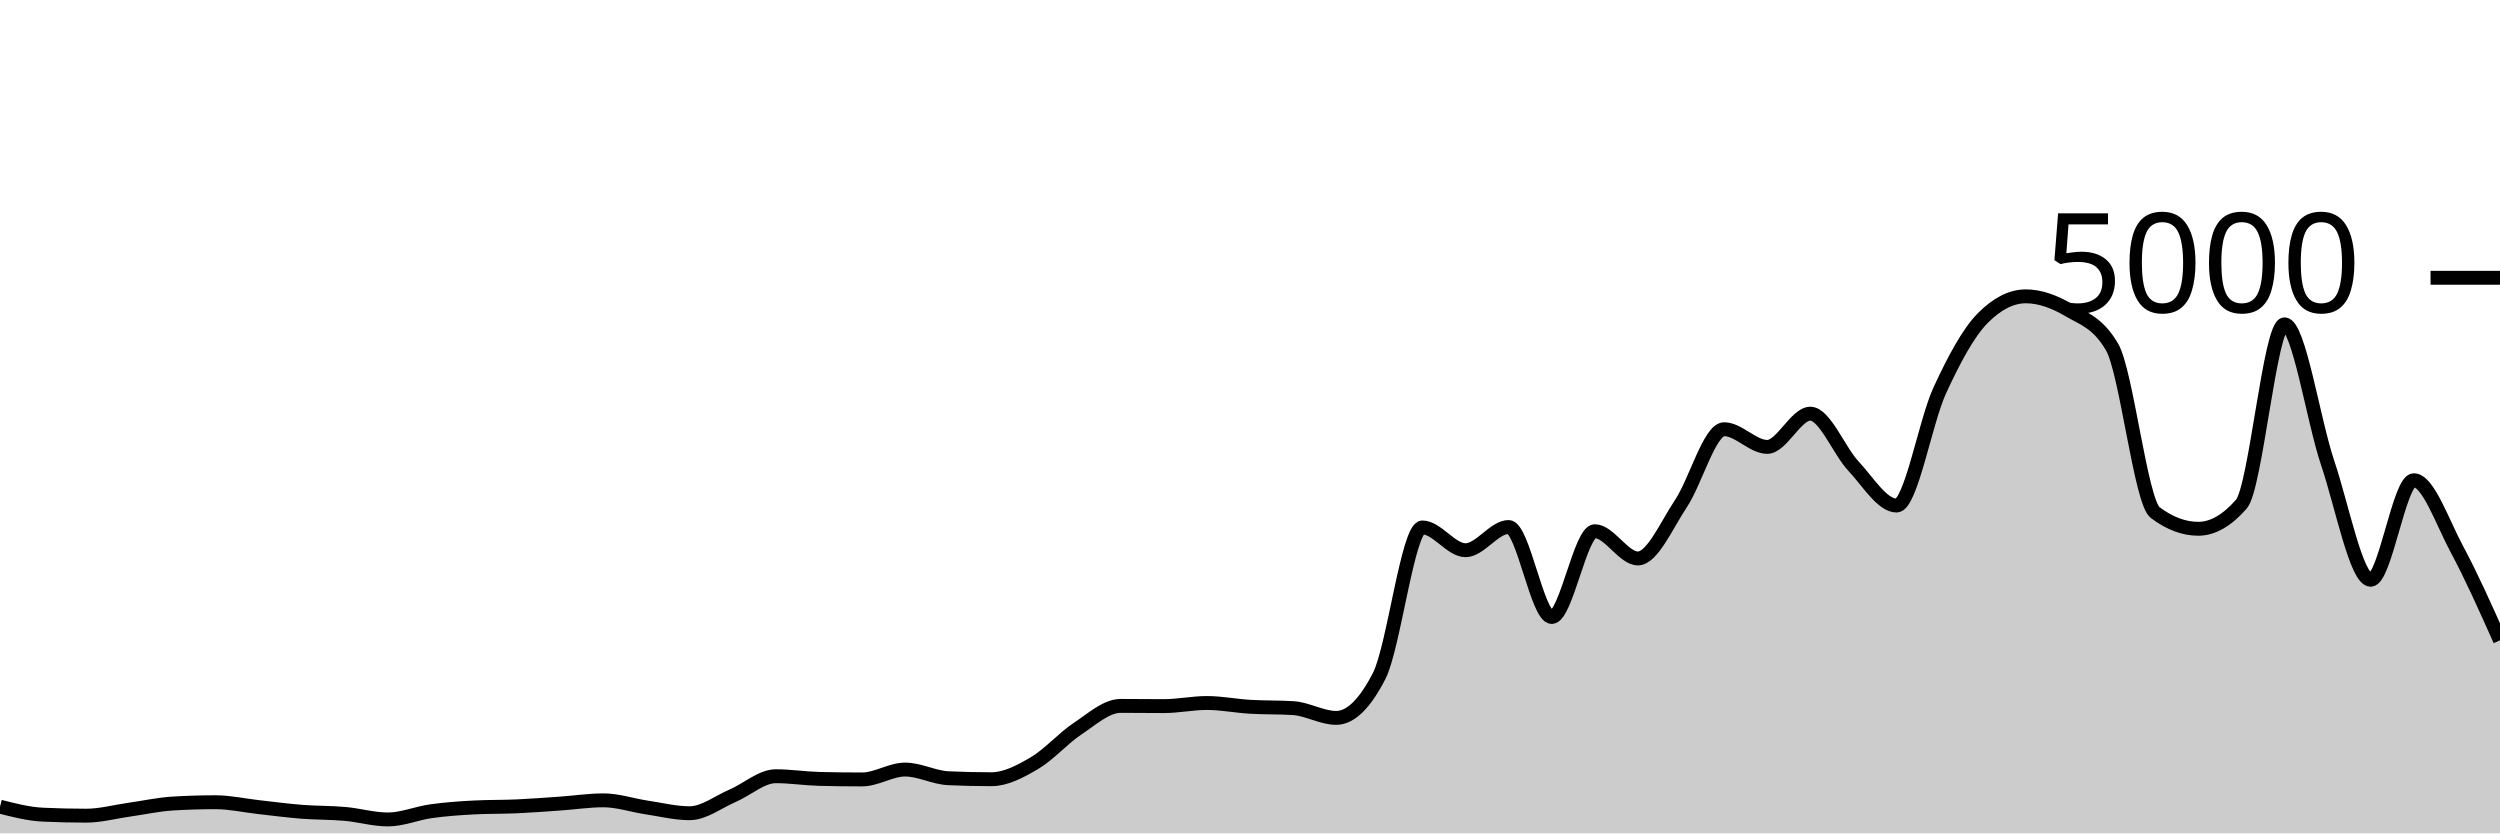
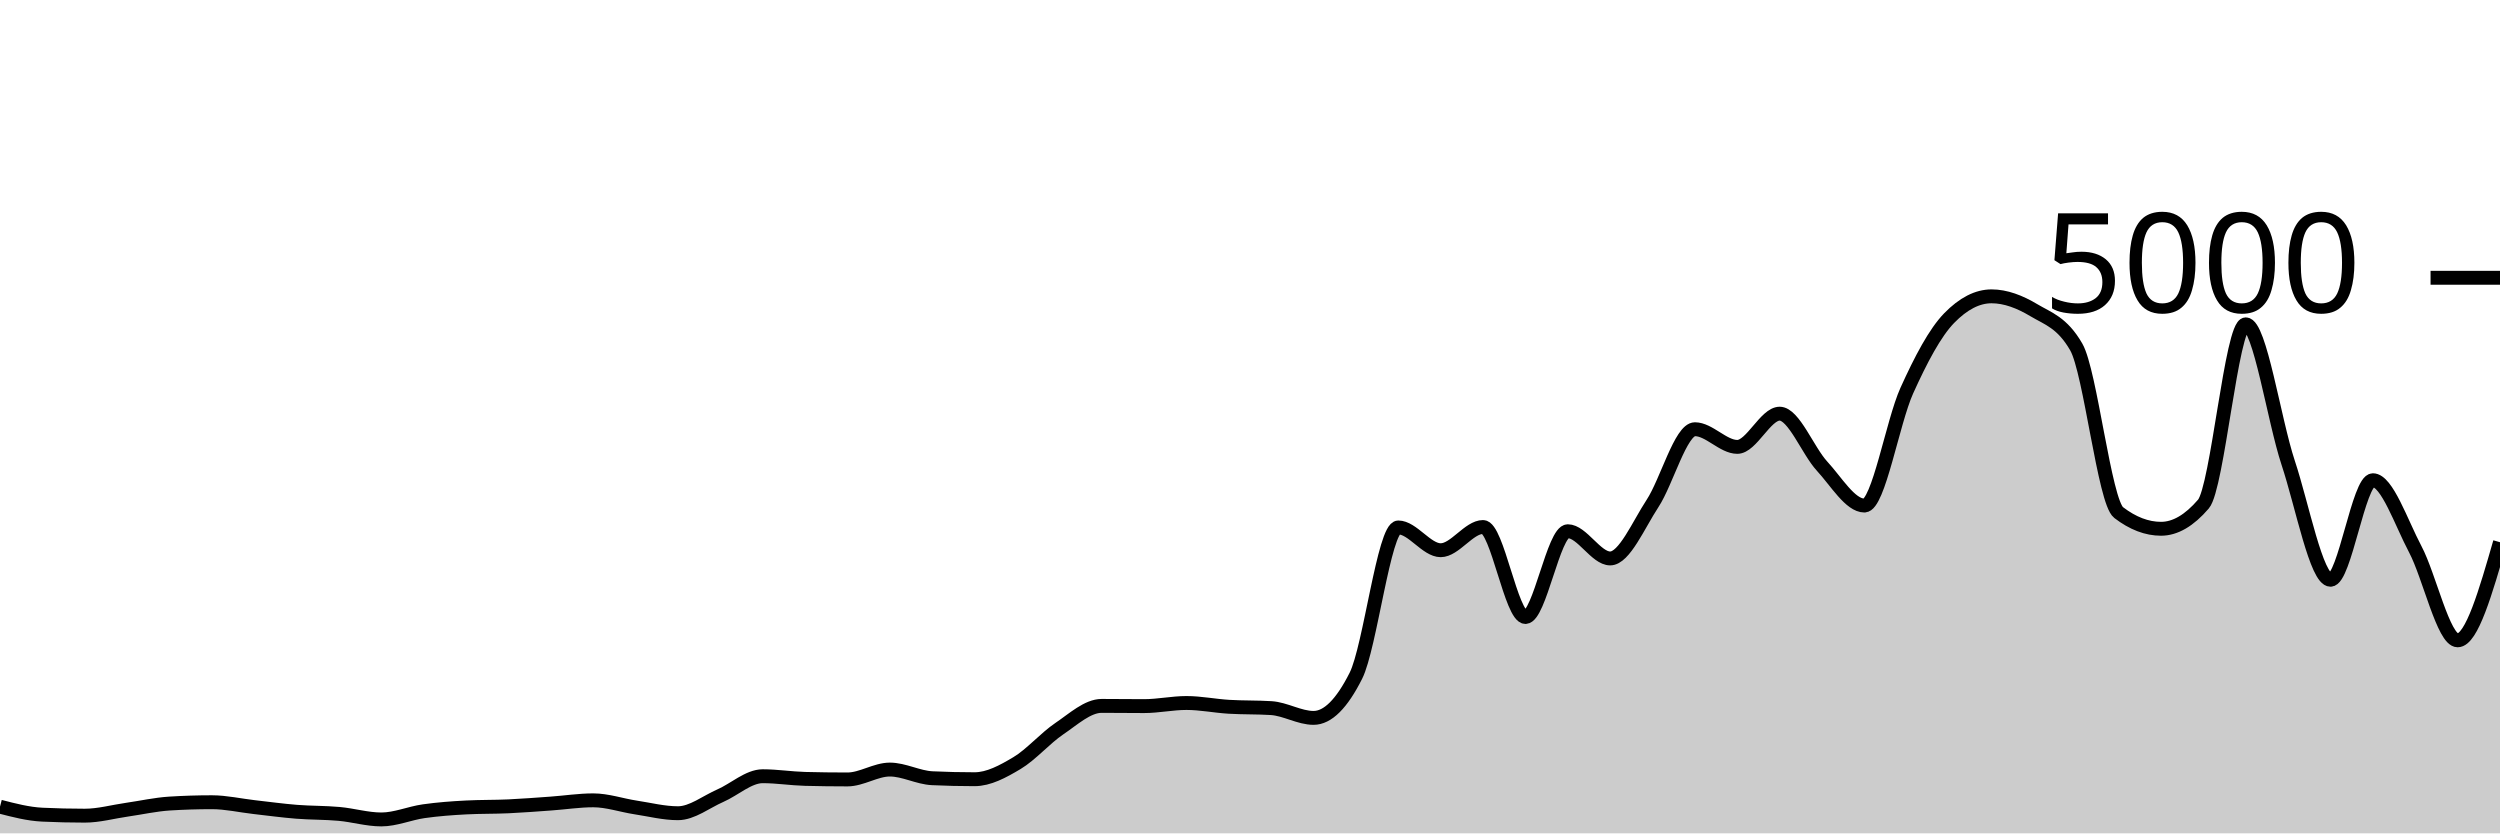
<svg xmlns="http://www.w3.org/2000/svg" viewBox="0 0 180 60">
  <g transform="translate(0,20)">
-     <path class="area" fill="rgba(0, 0, 0, 0.2)" d="M0,38.08C1.034,38.344,2.069,38.608,3.103,38.656C4.138,38.704,5.172,38.728,6.207,38.728C7.241,38.728,8.276,38.441,9.31,38.296C10.345,38.151,11.379,37.92,12.414,37.856C13.448,37.792,14.483,37.76,15.517,37.76C16.552,37.76,17.586,37.997,18.621,38.112C19.655,38.227,20.69,38.367,21.724,38.448C22.759,38.529,23.793,38.508,24.828,38.6C25.862,38.692,26.897,39,27.931,39C28.966,39,30,38.552,31.034,38.408C32.069,38.264,33.103,38.189,34.138,38.136C35.172,38.083,36.207,38.103,37.241,38.056C38.276,38.009,39.31,37.928,40.345,37.856C41.379,37.784,42.414,37.624,43.448,37.624C44.483,37.624,45.517,37.981,46.552,38.136C47.586,38.291,48.621,38.552,49.655,38.552C50.69,38.552,51.724,37.732,52.759,37.288C53.793,36.844,54.828,35.888,55.862,35.888C56.897,35.888,57.931,36.053,58.966,36.08C60,36.107,61.034,36.12,62.069,36.12C63.103,36.12,64.138,35.408,65.172,35.408C66.207,35.408,67.241,35.984,68.276,36.032C69.31,36.08,70.345,36.104,71.379,36.104C72.414,36.104,73.448,35.551,74.483,34.944C75.517,34.337,76.552,33.151,77.586,32.464C78.621,31.777,79.655,30.824,80.69,30.824C81.724,30.824,82.759,30.84,83.793,30.84C84.828,30.84,85.862,30.616,86.897,30.616C87.931,30.616,88.966,30.827,90,30.888C91.034,30.949,92.069,30.92,93.103,30.984C94.138,31.048,95.172,31.688,96.207,31.688C97.241,31.688,98.276,30.675,99.31,28.648C100.345,26.621,101.379,17.976,102.414,17.976C103.448,17.976,104.483,19.616,105.517,19.616C106.552,19.616,107.586,17.944,108.621,17.944C109.655,17.944,110.69,24.424,111.724,24.424C112.759,24.424,113.793,18.248,114.828,18.248C115.862,18.248,116.897,20.208,117.931,20.208C118.966,20.208,120,17.799,121.034,16.248C122.069,14.697,123.103,10.904,124.138,10.904C125.172,10.904,126.207,12.176,127.241,12.176C128.276,12.176,129.31,9.784,130.345,9.784C131.379,9.784,132.414,12.457,133.448,13.56C134.483,14.663,135.517,16.4,136.552,16.4C137.586,16.4,138.621,10.377,139.655,8.128C140.69,5.879,141.724,3.949,142.759,2.904C143.793,1.859,144.828,1.336,145.862,1.336C146.897,1.336,147.931,1.728,148.966,2.336C150,2.944,151.034,3.219,152.069,4.984C153.103,6.749,154.138,16.125,155.172,16.904C156.207,17.683,157.241,18.072,158.276,18.072C159.31,18.072,160.345,17.48,161.379,16.296C162.414,15.112,163.448,3.352,164.483,3.352C165.517,3.352,166.552,10.247,167.586,13.312C168.621,16.377,169.655,21.744,170.69,21.744C171.724,21.744,172.759,14.576,173.793,14.576C174.828,14.576,175.862,17.623,176.897,19.544C177.931,21.465,178.966,23.785,180,26.104L180,40C178.966,40,177.931,40,176.897,40C175.862,40,174.828,40,173.793,40C172.759,40,171.724,40,170.69,40C169.655,40,168.621,40,167.586,40C166.552,40,165.517,40,164.483,40C163.448,40,162.414,40,161.379,40C160.345,40,159.31,40,158.276,40C157.241,40,156.207,40,155.172,40C154.138,40,153.103,40,152.069,40C151.034,40,150,40,148.966,40C147.931,40,146.897,40,145.862,40C144.828,40,143.793,40,142.759,40C141.724,40,140.69,40,139.655,40C138.621,40,137.586,40,136.552,40C135.517,40,134.483,40,133.448,40C132.414,40,131.379,40,130.345,40C129.31,40,128.276,40,127.241,40C126.207,40,125.172,40,124.138,40C123.103,40,122.069,40,121.034,40C120,40,118.966,40,117.931,40C116.897,40,115.862,40,114.828,40C113.793,40,112.759,40,111.724,40C110.69,40,109.655,40,108.621,40C107.586,40,106.552,40,105.517,40C104.483,40,103.448,40,102.414,40C101.379,40,100.345,40,99.31,40C98.276,40,97.241,40,96.207,40C95.172,40,94.138,40,93.103,40C92.069,40,91.034,40,90,40C88.966,40,87.931,40,86.897,40C85.862,40,84.828,40,83.793,40C82.759,40,81.724,40,80.69,40C79.655,40,78.621,40,77.586,40C76.552,40,75.517,40,74.483,40C73.448,40,72.414,40,71.379,40C70.345,40,69.31,40,68.276,40C67.241,40,66.207,40,65.172,40C64.138,40,63.103,40,62.069,40C61.034,40,60,40,58.966,40C57.931,40,56.897,40,55.862,40C54.828,40,53.793,40,52.759,40C51.724,40,50.69,40,49.655,40C48.621,40,47.586,40,46.552,40C45.517,40,44.483,40,43.448,40C42.414,40,41.379,40,40.345,40C39.31,40,38.276,40,37.241,40C36.207,40,35.172,40,34.138,40C33.103,40,32.069,40,31.034,40C30,40,28.966,40,27.931,40C26.897,40,25.862,40,24.828,40C23.793,40,22.759,40,21.724,40C20.69,40,19.655,40,18.621,40C17.586,40,16.552,40,15.517,40C14.483,40,13.448,40,12.414,40C11.379,40,10.345,40,9.31,40C8.276,40,7.241,40,6.207,40C5.172,40,4.138,40,3.103,40C2.069,40,1.034,40,0,40Z" />
-     <path class="line" stroke="black" fill="none" d="M0,38.08C1.034,38.344,2.069,38.608,3.103,38.656C4.138,38.704,5.172,38.728,6.207,38.728C7.241,38.728,8.276,38.441,9.31,38.296C10.345,38.151,11.379,37.92,12.414,37.856C13.448,37.792,14.483,37.76,15.517,37.76C16.552,37.76,17.586,37.997,18.621,38.112C19.655,38.227,20.69,38.367,21.724,38.448C22.759,38.529,23.793,38.508,24.828,38.6C25.862,38.692,26.897,39,27.931,39C28.966,39,30,38.552,31.034,38.408C32.069,38.264,33.103,38.189,34.138,38.136C35.172,38.083,36.207,38.103,37.241,38.056C38.276,38.009,39.31,37.928,40.345,37.856C41.379,37.784,42.414,37.624,43.448,37.624C44.483,37.624,45.517,37.981,46.552,38.136C47.586,38.291,48.621,38.552,49.655,38.552C50.69,38.552,51.724,37.732,52.759,37.288C53.793,36.844,54.828,35.888,55.862,35.888C56.897,35.888,57.931,36.053,58.966,36.08C60,36.107,61.034,36.12,62.069,36.12C63.103,36.12,64.138,35.408,65.172,35.408C66.207,35.408,67.241,35.984,68.276,36.032C69.31,36.08,70.345,36.104,71.379,36.104C72.414,36.104,73.448,35.551,74.483,34.944C75.517,34.337,76.552,33.151,77.586,32.464C78.621,31.777,79.655,30.824,80.69,30.824C81.724,30.824,82.759,30.84,83.793,30.84C84.828,30.84,85.862,30.616,86.897,30.616C87.931,30.616,88.966,30.827,90,30.888C91.034,30.949,92.069,30.92,93.103,30.984C94.138,31.048,95.172,31.688,96.207,31.688C97.241,31.688,98.276,30.675,99.31,28.648C100.345,26.621,101.379,17.976,102.414,17.976C103.448,17.976,104.483,19.616,105.517,19.616C106.552,19.616,107.586,17.944,108.621,17.944C109.655,17.944,110.69,24.424,111.724,24.424C112.759,24.424,113.793,18.248,114.828,18.248C115.862,18.248,116.897,20.208,117.931,20.208C118.966,20.208,120,17.799,121.034,16.248C122.069,14.697,123.103,10.904,124.138,10.904C125.172,10.904,126.207,12.176,127.241,12.176C128.276,12.176,129.31,9.784,130.345,9.784C131.379,9.784,132.414,12.457,133.448,13.56C134.483,14.663,135.517,16.4,136.552,16.4C137.586,16.4,138.621,10.377,139.655,8.128C140.69,5.879,141.724,3.949,142.759,2.904C143.793,1.859,144.828,1.336,145.862,1.336C146.897,1.336,147.931,1.728,148.966,2.336C150,2.944,151.034,3.219,152.069,4.984C153.103,6.749,154.138,16.125,155.172,16.904C156.207,17.683,157.241,18.072,158.276,18.072C159.31,18.072,160.345,17.48,161.379,16.296C162.414,15.112,163.448,3.352,164.483,3.352C165.517,3.352,166.552,10.247,167.586,13.312C168.621,16.377,169.655,21.744,170.69,21.744C171.724,21.744,172.759,14.576,173.793,14.576C174.828,14.576,175.862,17.623,176.897,19.544C177.931,21.465,178.966,23.785,180,26.104" />
+     <path class="area" fill="rgba(0, 0, 0, 0.2)" d="M0,38.08C1.017,38.344,2.034,38.608,3.051,38.656C4.068,38.704,5.085,38.728,6.102,38.728C7.119,38.728,8.136,38.441,9.153,38.296C10.169,38.151,11.186,37.92,12.203,37.856C13.22,37.792,14.237,37.76,15.254,37.76C16.271,37.76,17.288,37.997,18.305,38.112C19.322,38.227,20.339,38.367,21.356,38.448C22.373,38.529,23.39,38.508,24.407,38.6C25.424,38.692,26.441,39,27.458,39C28.475,39,29.492,38.552,30.508,38.408C31.525,38.264,32.542,38.189,33.559,38.136C34.576,38.083,35.593,38.103,36.61,38.056C37.627,38.009,38.644,37.928,39.661,37.856C40.678,37.784,41.695,37.624,42.712,37.624C43.729,37.624,44.746,37.981,45.763,38.136C46.78,38.291,47.797,38.552,48.814,38.552C49.831,38.552,50.847,37.732,51.864,37.288C52.881,36.844,53.898,35.888,54.915,35.888C55.932,35.888,56.949,36.053,57.966,36.08C58.983,36.107,60,36.12,61.017,36.12C62.034,36.12,63.051,35.408,64.068,35.408C65.085,35.408,66.102,35.984,67.119,36.032C68.136,36.08,69.153,36.104,70.169,36.104C71.186,36.104,72.203,35.551,73.22,34.944C74.237,34.337,75.254,33.151,76.271,32.464C77.288,31.777,78.305,30.824,79.322,30.824C80.339,30.824,81.356,30.84,82.373,30.84C83.39,30.84,84.407,30.616,85.424,30.616C86.441,30.616,87.458,30.827,88.475,30.888C89.492,30.949,90.508,30.92,91.525,30.984C92.542,31.048,93.559,31.688,94.576,31.688C95.593,31.688,96.61,30.675,97.627,28.648C98.644,26.621,99.661,17.976,100.678,17.976C101.695,17.976,102.712,19.616,103.729,19.616C104.746,19.616,105.763,17.944,106.78,17.944C107.797,17.944,108.814,24.424,109.831,24.424C110.847,24.424,111.864,18.248,112.881,18.248C113.898,18.248,114.915,20.208,115.932,20.208C116.949,20.208,117.966,17.799,118.983,16.248C120,14.697,121.017,10.904,122.034,10.904C123.051,10.904,124.068,12.176,125.085,12.176C126.102,12.176,127.119,9.784,128.136,9.784C129.153,9.784,130.169,12.457,131.186,13.56C132.203,14.663,133.22,16.4,134.237,16.4C135.254,16.4,136.271,10.377,137.288,8.128C138.305,5.879,139.322,3.949,140.339,2.904C141.356,1.859,142.373,1.336,143.39,1.336C144.407,1.336,145.424,1.728,146.441,2.336C147.458,2.944,148.475,3.219,149.492,4.984C150.508,6.749,151.525,16.125,152.542,16.904C153.559,17.683,154.576,18.072,155.593,18.072C156.61,18.072,157.627,17.48,158.644,16.296C159.661,15.112,160.678,3.352,161.695,3.352C162.712,3.352,163.729,10.247,164.746,13.312C165.763,16.377,166.78,21.744,167.797,21.744C168.814,21.744,169.831,14.576,170.847,14.576C171.864,14.576,172.881,17.623,173.898,19.544C174.915,21.465,175.932,26.104,176.949,26.104C177.966,26.104,178.983,22.572,180,19.04L180,40C178.983,40,177.966,40,176.949,40C175.932,40,174.915,40,173.898,40C172.881,40,171.864,40,170.847,40C169.831,40,168.814,40,167.797,40C166.78,40,165.763,40,164.746,40C163.729,40,162.712,40,161.695,40C160.678,40,159.661,40,158.644,40C157.627,40,156.61,40,155.593,40C154.576,40,153.559,40,152.542,40C151.525,40,150.508,40,149.492,40C148.475,40,147.458,40,146.441,40C145.424,40,144.407,40,143.39,40C142.373,40,141.356,40,140.339,40C139.322,40,138.305,40,137.288,40C136.271,40,135.254,40,134.237,40C133.22,40,132.203,40,131.186,40C130.169,40,129.153,40,128.136,40C127.119,40,126.102,40,125.085,40C124.068,40,123.051,40,122.034,40C121.017,40,120,40,118.983,40C117.966,40,116.949,40,115.932,40C114.915,40,113.898,40,112.881,40C111.864,40,110.847,40,109.831,40C108.814,40,107.797,40,106.78,40C105.763,40,104.746,40,103.729,40C102.712,40,101.695,40,100.678,40C99.661,40,98.644,40,97.627,40C96.61,40,95.593,40,94.576,40C93.559,40,92.542,40,91.525,40C90.508,40,89.492,40,88.475,40C87.458,40,86.441,40,85.424,40C84.407,40,83.39,40,82.373,40C81.356,40,80.339,40,79.322,40C78.305,40,77.288,40,76.271,40C75.254,40,74.237,40,73.22,40C72.203,40,71.186,40,70.169,40C69.153,40,68.136,40,67.119,40C66.102,40,65.085,40,64.068,40C63.051,40,62.034,40,61.017,40C60,40,58.983,40,57.966,40C56.949,40,55.932,40,54.915,40C53.898,40,52.881,40,51.864,40C50.847,40,49.831,40,48.814,40C47.797,40,46.78,40,45.763,40C44.746,40,43.729,40,42.712,40C41.695,40,40.678,40,39.661,40C38.644,40,37.627,40,36.61,40C35.593,40,34.576,40,33.559,40C32.542,40,31.525,40,30.508,40C29.492,40,28.475,40,27.458,40C26.441,40,25.424,40,24.407,40C23.39,40,22.373,40,21.356,40C20.339,40,19.322,40,18.305,40C17.288,40,16.271,40,15.254,40C14.237,40,13.22,40,12.203,40C11.186,40,10.169,40,9.153,40C8.136,40,7.119,40,6.102,40C5.085,40,4.068,40,3.051,40C2.034,40,1.017,40,0,40Z" />
+     <path class="line" stroke="black" fill="none" d="M0,38.08C1.017,38.344,2.034,38.608,3.051,38.656C4.068,38.704,5.085,38.728,6.102,38.728C7.119,38.728,8.136,38.441,9.153,38.296C10.169,38.151,11.186,37.92,12.203,37.856C13.22,37.792,14.237,37.76,15.254,37.76C16.271,37.76,17.288,37.997,18.305,38.112C19.322,38.227,20.339,38.367,21.356,38.448C22.373,38.529,23.39,38.508,24.407,38.6C25.424,38.692,26.441,39,27.458,39C28.475,39,29.492,38.552,30.508,38.408C31.525,38.264,32.542,38.189,33.559,38.136C34.576,38.083,35.593,38.103,36.61,38.056C37.627,38.009,38.644,37.928,39.661,37.856C40.678,37.784,41.695,37.624,42.712,37.624C43.729,37.624,44.746,37.981,45.763,38.136C46.78,38.291,47.797,38.552,48.814,38.552C49.831,38.552,50.847,37.732,51.864,37.288C52.881,36.844,53.898,35.888,54.915,35.888C55.932,35.888,56.949,36.053,57.966,36.08C58.983,36.107,60,36.12,61.017,36.12C62.034,36.12,63.051,35.408,64.068,35.408C65.085,35.408,66.102,35.984,67.119,36.032C68.136,36.08,69.153,36.104,70.169,36.104C71.186,36.104,72.203,35.551,73.22,34.944C74.237,34.337,75.254,33.151,76.271,32.464C77.288,31.777,78.305,30.824,79.322,30.824C80.339,30.824,81.356,30.84,82.373,30.84C83.39,30.84,84.407,30.616,85.424,30.616C86.441,30.616,87.458,30.827,88.475,30.888C89.492,30.949,90.508,30.92,91.525,30.984C92.542,31.048,93.559,31.688,94.576,31.688C95.593,31.688,96.61,30.675,97.627,28.648C98.644,26.621,99.661,17.976,100.678,17.976C101.695,17.976,102.712,19.616,103.729,19.616C104.746,19.616,105.763,17.944,106.78,17.944C107.797,17.944,108.814,24.424,109.831,24.424C110.847,24.424,111.864,18.248,112.881,18.248C113.898,18.248,114.915,20.208,115.932,20.208C116.949,20.208,117.966,17.799,118.983,16.248C120,14.697,121.017,10.904,122.034,10.904C123.051,10.904,124.068,12.176,125.085,12.176C126.102,12.176,127.119,9.784,128.136,9.784C129.153,9.784,130.169,12.457,131.186,13.56C132.203,14.663,133.22,16.4,134.237,16.4C135.254,16.4,136.271,10.377,137.288,8.128C138.305,5.879,139.322,3.949,140.339,2.904C141.356,1.859,142.373,1.336,143.39,1.336C144.407,1.336,145.424,1.728,146.441,2.336C147.458,2.944,148.475,3.219,149.492,4.984C150.508,6.749,151.525,16.125,152.542,16.904C153.559,17.683,154.576,18.072,155.593,18.072C156.61,18.072,157.627,17.48,158.644,16.296C159.661,15.112,160.678,3.352,161.695,3.352C162.712,3.352,163.729,10.247,164.746,13.312C165.763,16.377,166.78,21.744,167.797,21.744C168.814,21.744,169.831,14.576,170.847,14.576C171.864,14.576,172.881,17.623,173.898,19.544C174.915,21.465,175.932,26.104,176.949,26.104C177.966,26.104,178.983,22.572,180,19.04" />
    <path class="axis-ceiling" stroke-width="1" stroke="black" fill="none" d="M175,0L180,0" />
    <text class="axis-ceiling-label" font-family="sans-serif" text-anchor="end" font-size="10px" x="170" y="2.5">5000</text>
  </g>
</svg>
